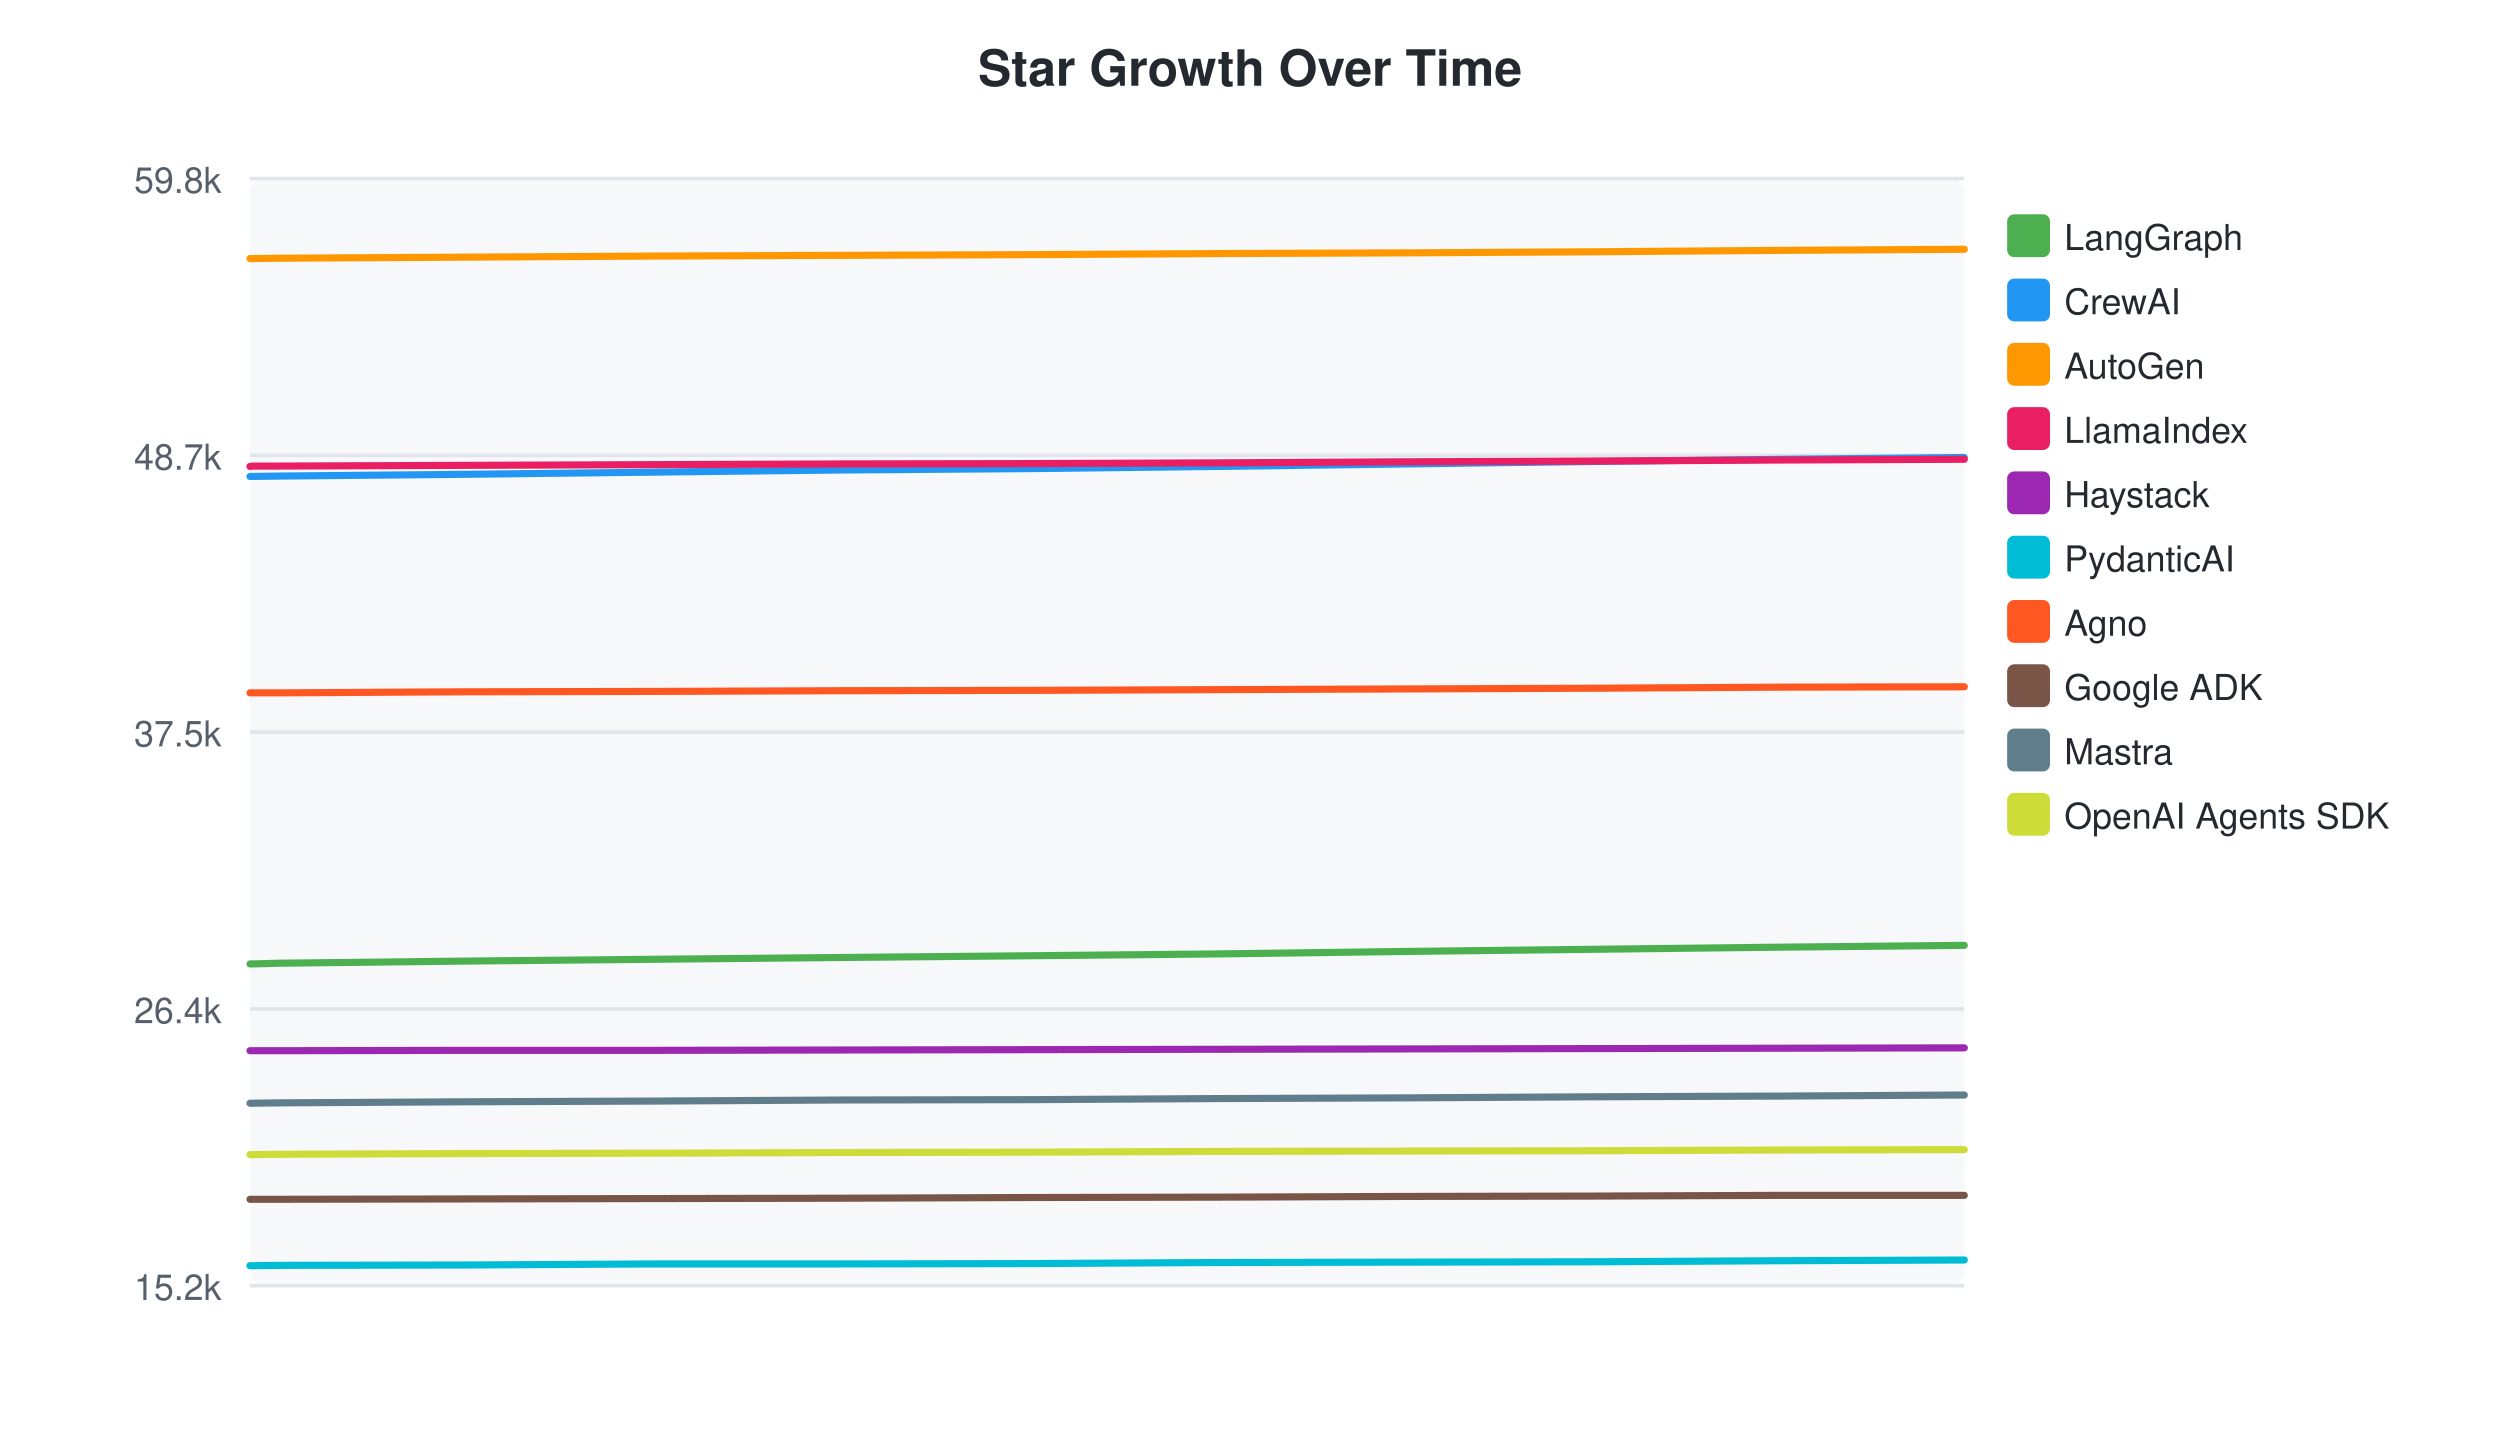
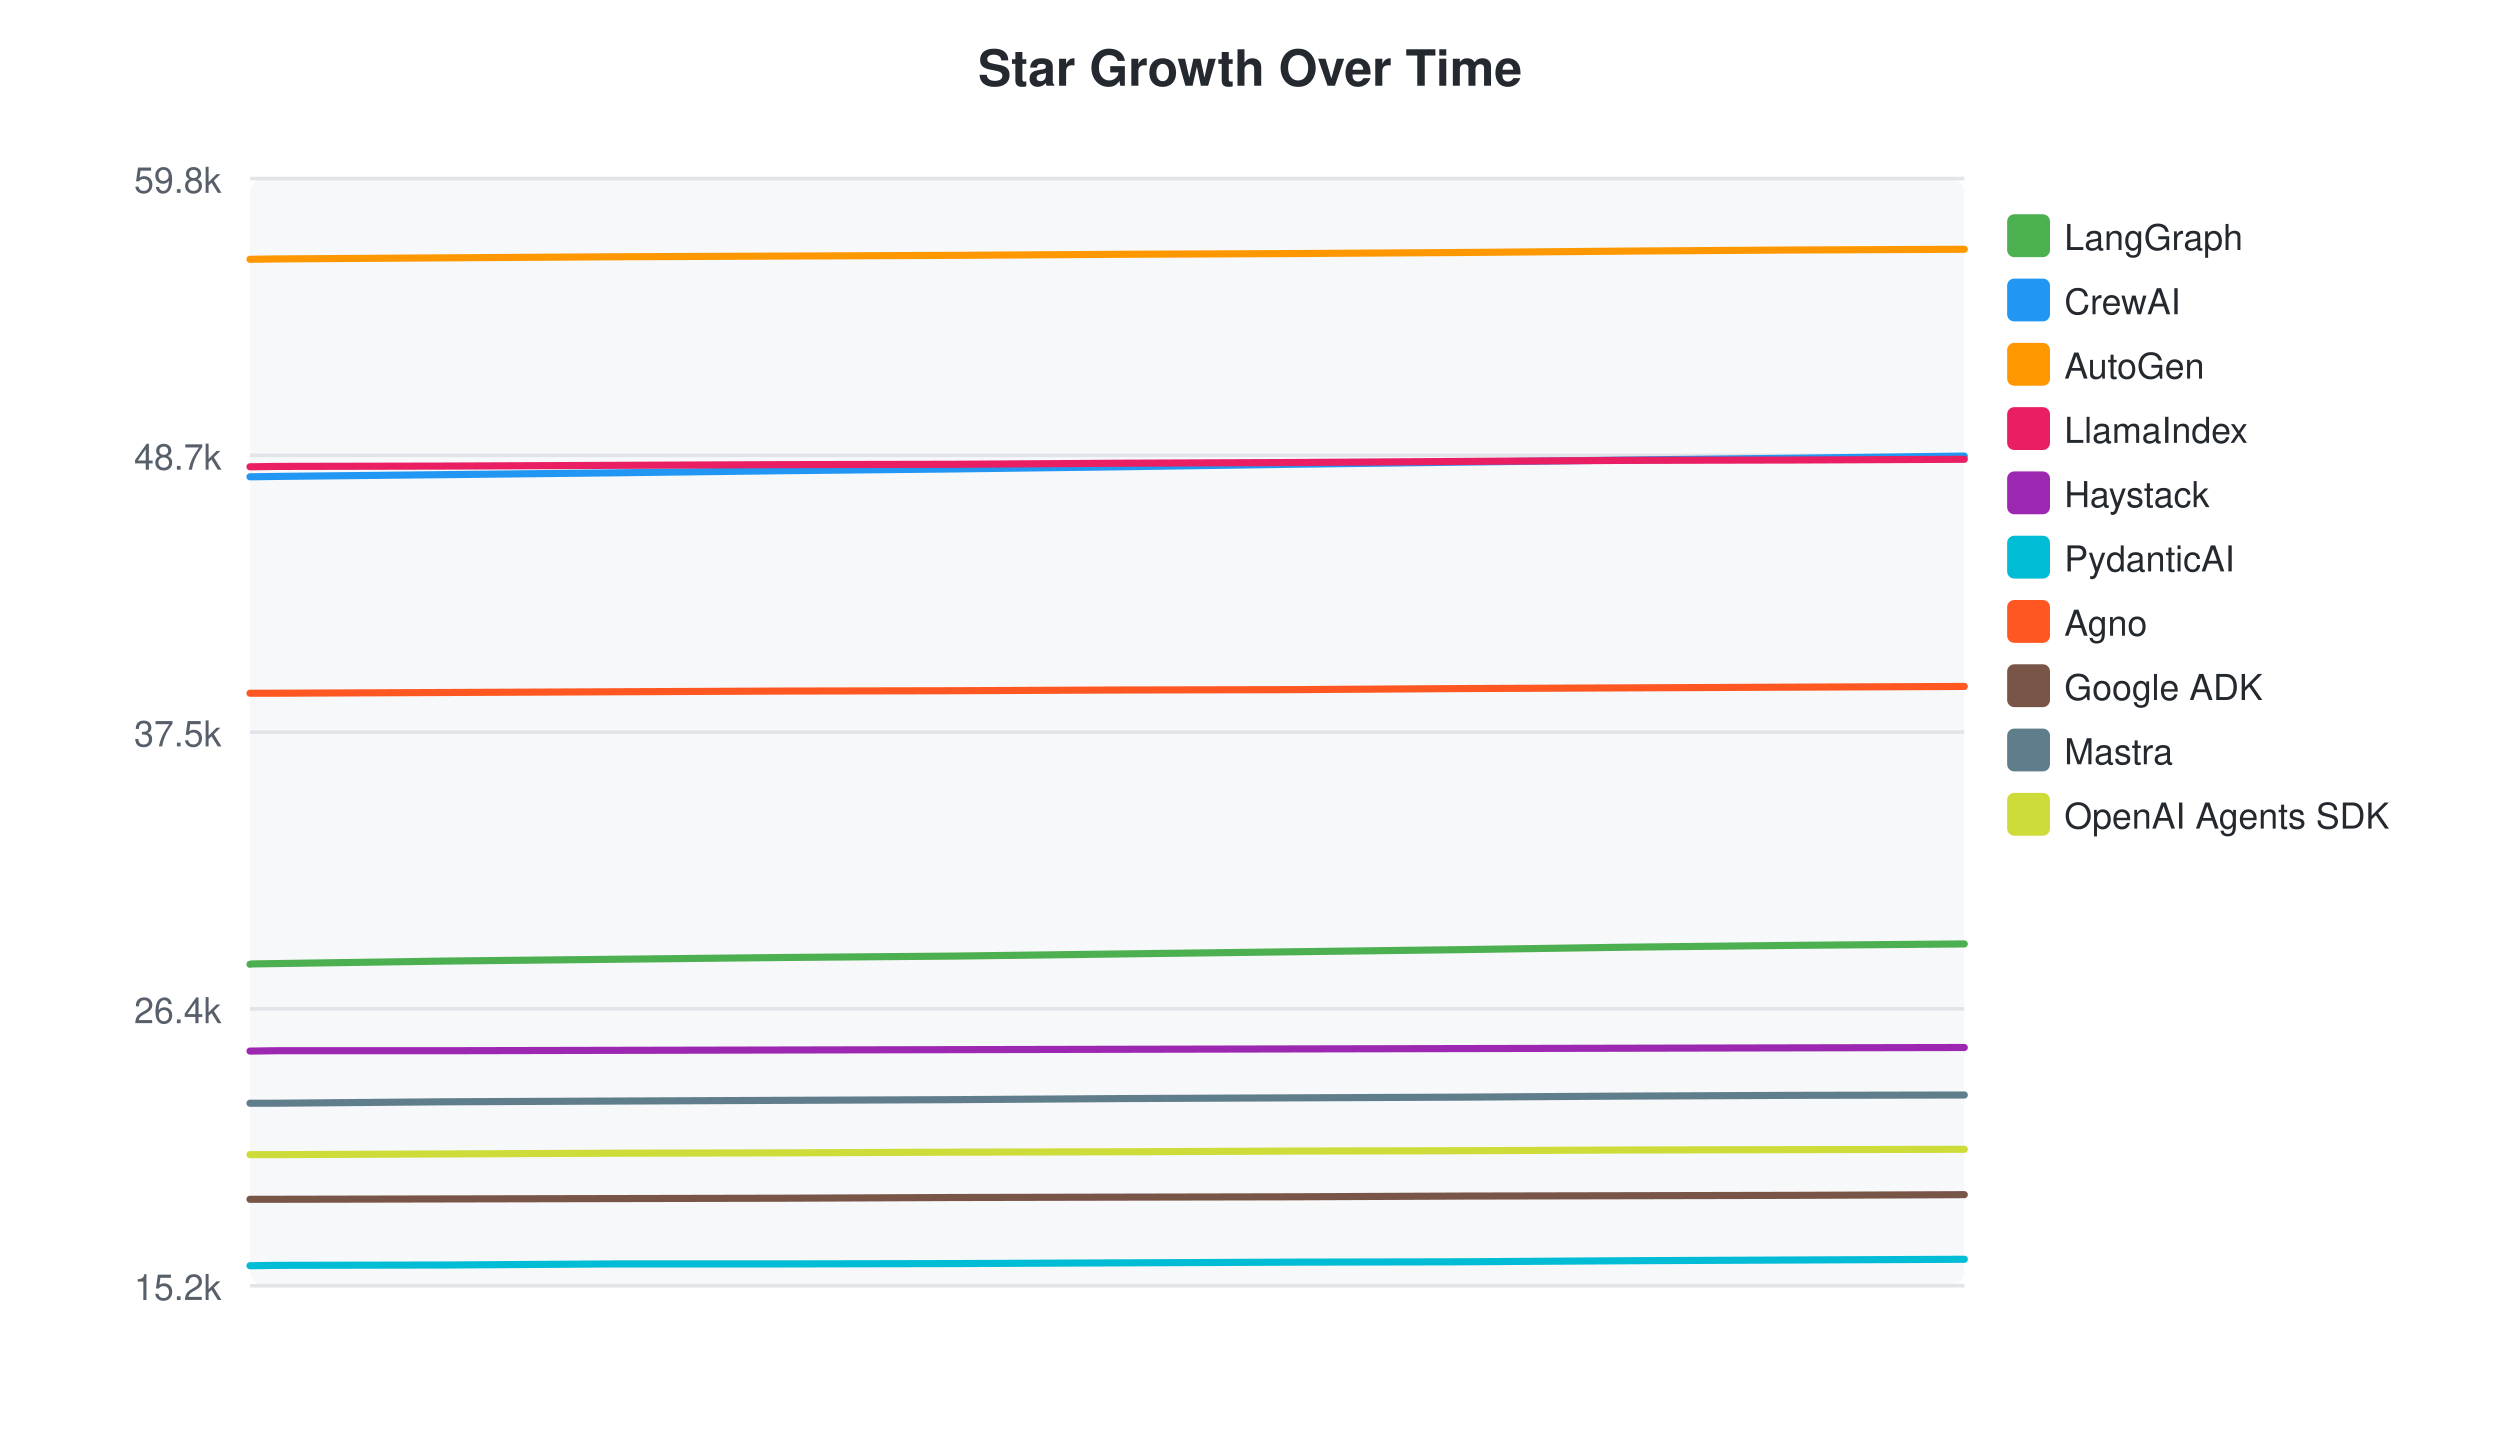
<svg xmlns="http://www.w3.org/2000/svg" width="700" height="400">
  <style>text { font-family: -apple-system, BlinkMacSystemFont, "Segoe UI", Helvetica, Arial, sans-serif; }</style>
  <text x="350" y="24" text-anchor="middle" font-size="14" font-weight="bold" fill="#24292f">Star Growth Over Time</text>
  <rect x="70" y="50" width="480" height="310" fill="#f6f8fa" rx="4" />
  <line x1="70" y1="50.0" x2="550" y2="50.0" stroke="#e1e4e8" stroke-width="1" />
  <text x="62" y="54.0" text-anchor="end" font-size="10" fill="#57606a">59.8k</text>
  <line x1="70" y1="127.5" x2="550" y2="127.5" stroke="#e1e4e8" stroke-width="1" />
  <text x="62" y="131.5" text-anchor="end" font-size="10" fill="#57606a">48.7k</text>
  <line x1="70" y1="205.0" x2="550" y2="205.0" stroke="#e1e4e8" stroke-width="1" />
  <text x="62" y="209.0" text-anchor="end" font-size="10" fill="#57606a">37.5k</text>
  <line x1="70" y1="282.5" x2="550" y2="282.5" stroke="#e1e4e8" stroke-width="1" />
  <text x="62" y="286.5" text-anchor="end" font-size="10" fill="#57606a">26.4k</text>
  <line x1="70" y1="360.0" x2="550" y2="360.0" stroke="#e1e4e8" stroke-width="1" />
  <text x="62" y="364.0" text-anchor="end" font-size="10" fill="#57606a">15.2k</text>
-   <path d="M70.0,269.9 L70.7,269.9 L78.2,269.7 L130.6,269.1 L182.7,268.6 L235.4,268.1 L289.3,267.6 L340.8,267.1 L393.9,266.4 L446.4,265.8 L499.1,265.2 L550.0,264.7" fill="none" stroke="#4CAF50" stroke-width="2" stroke-linecap="round" />
+   <path d="M70.0,270.0 L70.6,269.9 L77.4,269.8 L124.5,269.1 L171.5,268.6 L219.0,268.1 L267.5,267.7 L313.9,267.1 L361.7,266.5 L409.0,265.9 L456.4,265.2 L502.3,264.7 L550.0,264.3" fill="none" stroke="#4CAF50" stroke-width="2" stroke-linecap="round" />
  <rect x="562" y="60" width="12" height="12" rx="2" fill="#4CAF50" />
  <text x="578" y="70" font-size="10" fill="#24292f">LangGraph</text>
-   <path d="M70.0,133.4 L70.7,133.4 L78.2,133.3 L130.6,132.8 L182.7,132.2 L235.4,131.6 L289.3,131.2 L340.8,130.6 L393.9,129.9 L446.4,129.2 L499.1,128.6 L550.0,128.1" fill="none" stroke="#2196F3" stroke-width="2" stroke-linecap="round" />
+   <path d="M70.0,133.5 L70.6,133.5 L77.4,133.4 L124.5,132.9 L171.5,132.4 L219.0,131.8 L267.5,131.3 L313.9,130.7 L361.7,130.0 L409.0,129.4 L456.4,128.8 L502.3,128.3 L550.0,127.7" fill="none" stroke="#2196F3" stroke-width="2" stroke-linecap="round" />
  <rect x="562" y="78" width="12" height="12" rx="2" fill="#2196F3" />
  <text x="578" y="88" font-size="10" fill="#24292f">CrewAI</text>
-   <path d="M70.0,72.4 L70.7,72.4 L78.2,72.3 L130.6,72.0 L182.7,71.7 L235.4,71.5 L289.3,71.3 L340.8,71.0 L393.9,70.8 L446.4,70.5 L499.1,70.1 L550.0,69.8" fill="none" stroke="#FF9800" stroke-width="2" stroke-linecap="round" />
+   <path d="M70.0,72.6 L70.6,72.6 L77.4,72.5 L124.5,72.2 L171.5,71.9 L219.0,71.7 L267.5,71.5 L313.9,71.2 L361.7,71.0 L409.0,70.7 L456.4,70.3 L502.3,70.0 L550.0,69.8" fill="none" stroke="#FF9800" stroke-width="2" stroke-linecap="round" />
  <rect x="562" y="96" width="12" height="12" rx="2" fill="#FF9800" />
  <text x="578" y="106" font-size="10" fill="#24292f">AutoGen</text>
-   <path d="M70.0,130.6 L70.7,130.5 L78.2,130.5 L130.6,130.3 L182.7,130.1 L235.4,129.9 L289.3,129.8 L340.8,129.6 L393.9,129.3 L446.4,129.1 L499.1,128.8 L550.0,128.6" fill="none" stroke="#E91E63" stroke-width="2" stroke-linecap="round" />
+   <path d="M70.0,130.7 L70.6,130.7 L77.4,130.6 L124.5,130.5 L171.5,130.3 L219.0,130.1 L267.5,130.0 L313.9,129.7 L361.7,129.5 L409.0,129.2 L456.4,128.9 L502.3,128.8 L550.0,128.6" fill="none" stroke="#E91E63" stroke-width="2" stroke-linecap="round" />
  <rect x="562" y="114" width="12" height="12" rx="2" fill="#E91E63" />
  <text x="578" y="124" font-size="10" fill="#24292f">LlamaIndex</text>
-   <path d="M70.0,294.2 L70.7,294.2 L78.2,294.2 L130.6,294.1 L182.7,294.1 L235.4,294.0 L289.3,293.9 L340.8,293.8 L393.9,293.7 L446.4,293.6 L499.1,293.5 L550.0,293.4" fill="none" stroke="#9C27B0" stroke-width="2" stroke-linecap="round" />
+   <path d="M70.0,294.3 L70.6,294.3 L77.4,294.2 L124.5,294.2 L171.5,294.1 L219.0,294.0 L267.5,293.9 L313.9,293.8 L361.7,293.7 L409.0,293.6 L456.4,293.5 L502.3,293.4 L550.0,293.3" fill="none" stroke="#9C27B0" stroke-width="2" stroke-linecap="round" />
  <rect x="562" y="132" width="12" height="12" rx="2" fill="#9C27B0" />
  <text x="578" y="142" font-size="10" fill="#24292f">Haystack</text>
-   <path d="M70.0,354.4 L70.7,354.4 L78.2,354.3 L130.6,354.2 L182.7,353.9 L235.4,353.9 L289.3,353.8 L340.8,353.5 L393.9,353.4 L446.4,353.3 L499.1,353.0 L550.0,352.8" fill="none" stroke="#00BCD4" stroke-width="2" stroke-linecap="round" />
+   <path d="M70.0,354.4 L70.6,354.4 L77.4,354.3 L124.5,354.2 L171.5,353.9 L219.0,353.9 L267.5,353.8 L313.9,353.6 L361.7,353.4 L409.0,353.3 L456.4,353.0 L502.3,352.8 L550.0,352.6" fill="none" stroke="#00BCD4" stroke-width="2" stroke-linecap="round" />
  <rect x="562" y="150" width="12" height="12" rx="2" fill="#00BCD4" />
  <text x="578" y="160" font-size="10" fill="#24292f">PydanticAI</text>
-   <path d="M70.0,194.0 L70.7,194.0 L78.2,194.0 L130.6,193.7 L182.7,193.6 L235.4,193.4 L289.3,193.3 L340.8,193.1 L393.9,192.9 L446.4,192.7 L499.1,192.4 L550.0,192.3" fill="none" stroke="#FF5722" stroke-width="2" stroke-linecap="round" />
+   <path d="M70.0,194.1 L70.6,194.1 L77.4,194.1 L124.5,193.9 L171.5,193.7 L219.0,193.5 L267.5,193.4 L313.9,193.2 L361.7,193.1 L409.0,192.8 L456.4,192.6 L502.3,192.4 L550.0,192.2" fill="none" stroke="#FF5722" stroke-width="2" stroke-linecap="round" />
  <rect x="562" y="168" width="12" height="12" rx="2" fill="#FF5722" />
  <text x="578" y="178" font-size="10" fill="#24292f">Agno</text>
-   <path d="M70.0,335.8 L70.7,335.8 L78.2,335.8 L130.6,335.7 L182.7,335.6 L235.4,335.5 L289.3,335.3 L340.8,335.2 L393.9,335.0 L446.4,334.9 L499.1,334.7 L550.0,334.7" fill="none" stroke="#795548" stroke-width="2" stroke-linecap="round" />
+   <path d="M70.0,335.8 L70.6,335.8 L77.4,335.8 L124.5,335.7 L171.5,335.6 L219.0,335.5 L267.5,335.3 L313.9,335.2 L361.7,335.1 L409.0,334.9 L456.4,334.8 L502.3,334.7 L550.0,334.5" fill="none" stroke="#795548" stroke-width="2" stroke-linecap="round" />
  <rect x="562" y="186" width="12" height="12" rx="2" fill="#795548" />
  <text x="578" y="196" font-size="10" fill="#24292f">Google ADK</text>
-   <path d="M70.0,308.9 L70.7,308.9 L78.2,308.8 L130.6,308.5 L182.7,308.3 L235.4,308.0 L289.3,307.9 L340.8,307.6 L393.9,307.4 L446.4,307.1 L499.1,306.9 L550.0,306.6" fill="none" stroke="#607D8B" stroke-width="2" stroke-linecap="round" />
+   <path d="M70.0,308.9 L70.6,308.9 L77.4,308.9 L124.5,308.5 L171.5,308.3 L219.0,308.1 L267.5,307.9 L313.9,307.6 L361.7,307.4 L409.0,307.2 L456.4,306.9 L502.3,306.7 L550.0,306.6" fill="none" stroke="#607D8B" stroke-width="2" stroke-linecap="round" />
  <rect x="562" y="204" width="12" height="12" rx="2" fill="#607D8B" />
  <text x="578" y="214" font-size="10" fill="#24292f">Mastra</text>
-   <path d="M70.0,323.3 L70.7,323.3 L78.2,323.2 L130.6,323.0 L182.7,322.9 L235.4,322.7 L289.3,322.6 L340.8,322.4 L393.9,322.3 L446.4,322.2 L499.1,322.0 L550.0,321.9" fill="none" stroke="#CDDC39" stroke-width="2" stroke-linecap="round" />
+   <path d="M70.0,323.3 L70.6,323.3 L77.4,323.3 L124.5,323.1 L171.5,322.9 L219.0,322.8 L267.5,322.6 L313.9,322.5 L361.7,322.3 L409.0,322.2 L456.4,322.0 L502.3,321.9 L550.0,321.8" fill="none" stroke="#CDDC39" stroke-width="2" stroke-linecap="round" />
  <rect x="562" y="222" width="12" height="12" rx="2" fill="#CDDC39" />
  <text x="578" y="232" font-size="10" fill="#24292f">OpenAI Agents SDK</text>
</svg>
